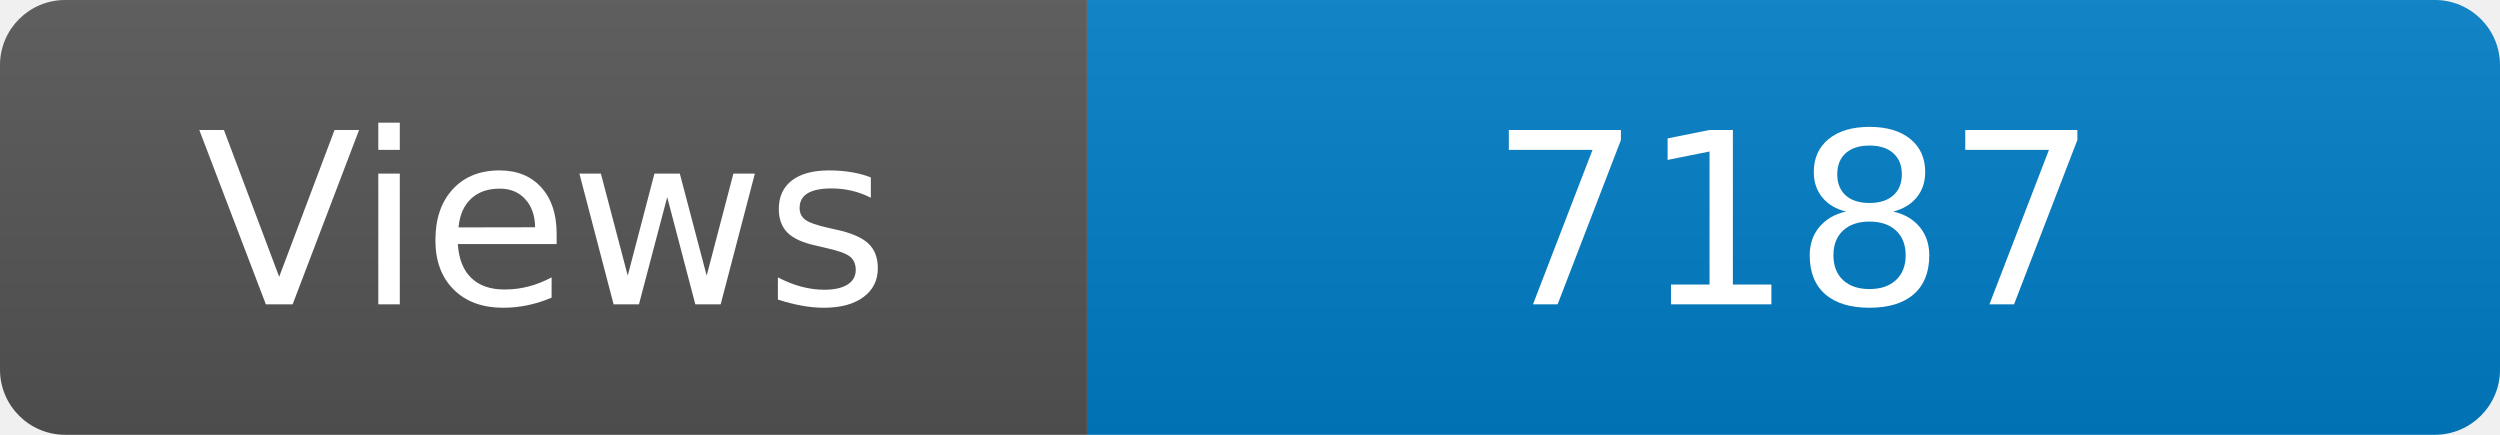
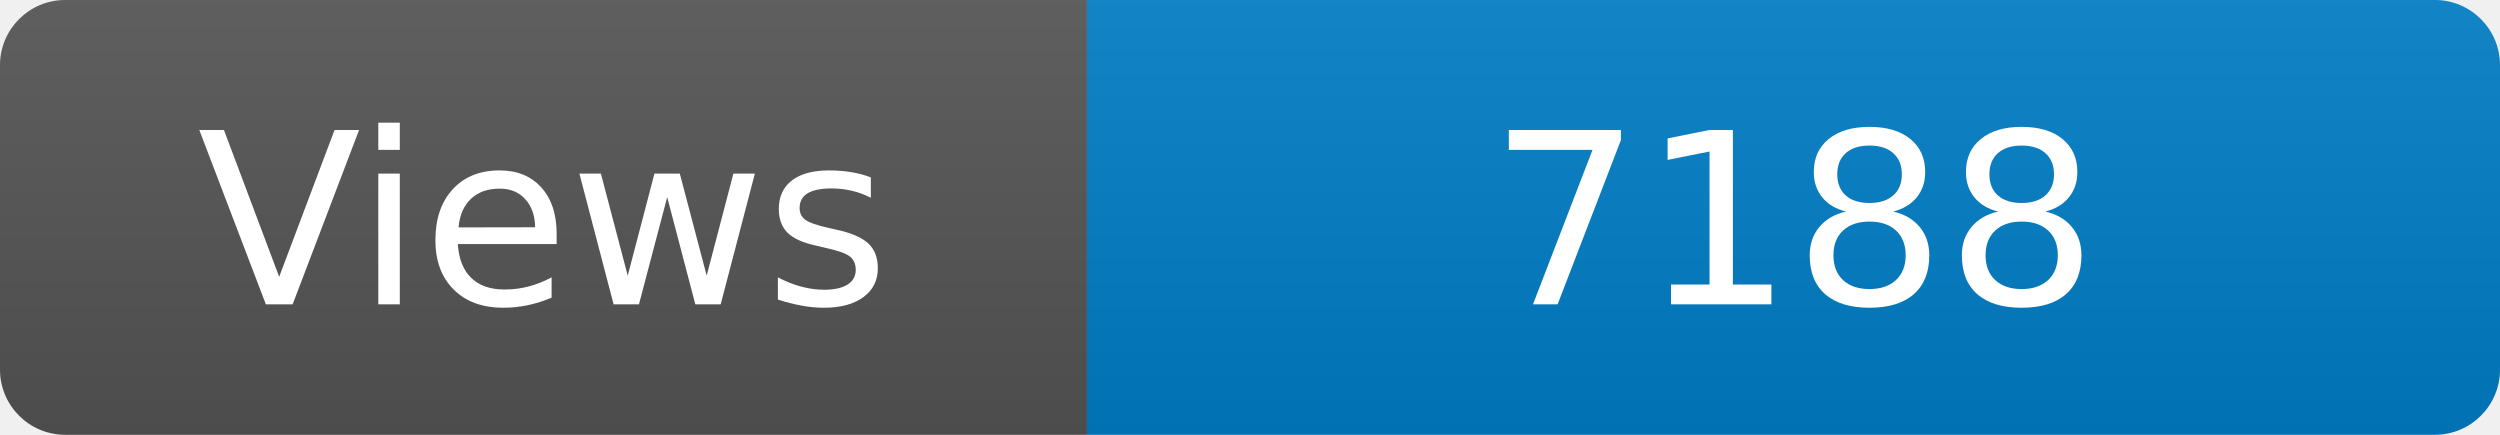
<svg xmlns="http://www.w3.org/2000/svg" width="115" height="20" role="img" aria-label="Maintained?: yes">
  <linearGradient id="s" x2="0" y2="100%">
    <stop offset="0" stop-color="#bbb" stop-opacity=".1" />
    <stop offset="1" stop-opacity=".1" />
  </linearGradient>
  <clipPath id="r">
    <rect width="115" height="20" rx="3" fill="#fff" />
  </clipPath>
  <g clip-path="url(#r)">
    <rect width="50" height="20" fill="#555" />
    <rect x="50" width="160" height="20" fill="#007ec6" />
    <rect width="115" height="20" fill="url(#s)" />
  </g>
  <g fill="#fff" text-anchor="middle" font-family="Verdana,Geneva,DejaVu Sans,sans-serif" font-size="110">
    <text x="250" y="140" transform="scale(.1)" fill="#fff">Views</text>
-     <text x="825" y="140" transform="scale(.1)" fill="#fff">7187</text>
+     <text x="825" y="140" transform="scale(.1)" fill="#fff">7188</text>
  </g>
</svg>
